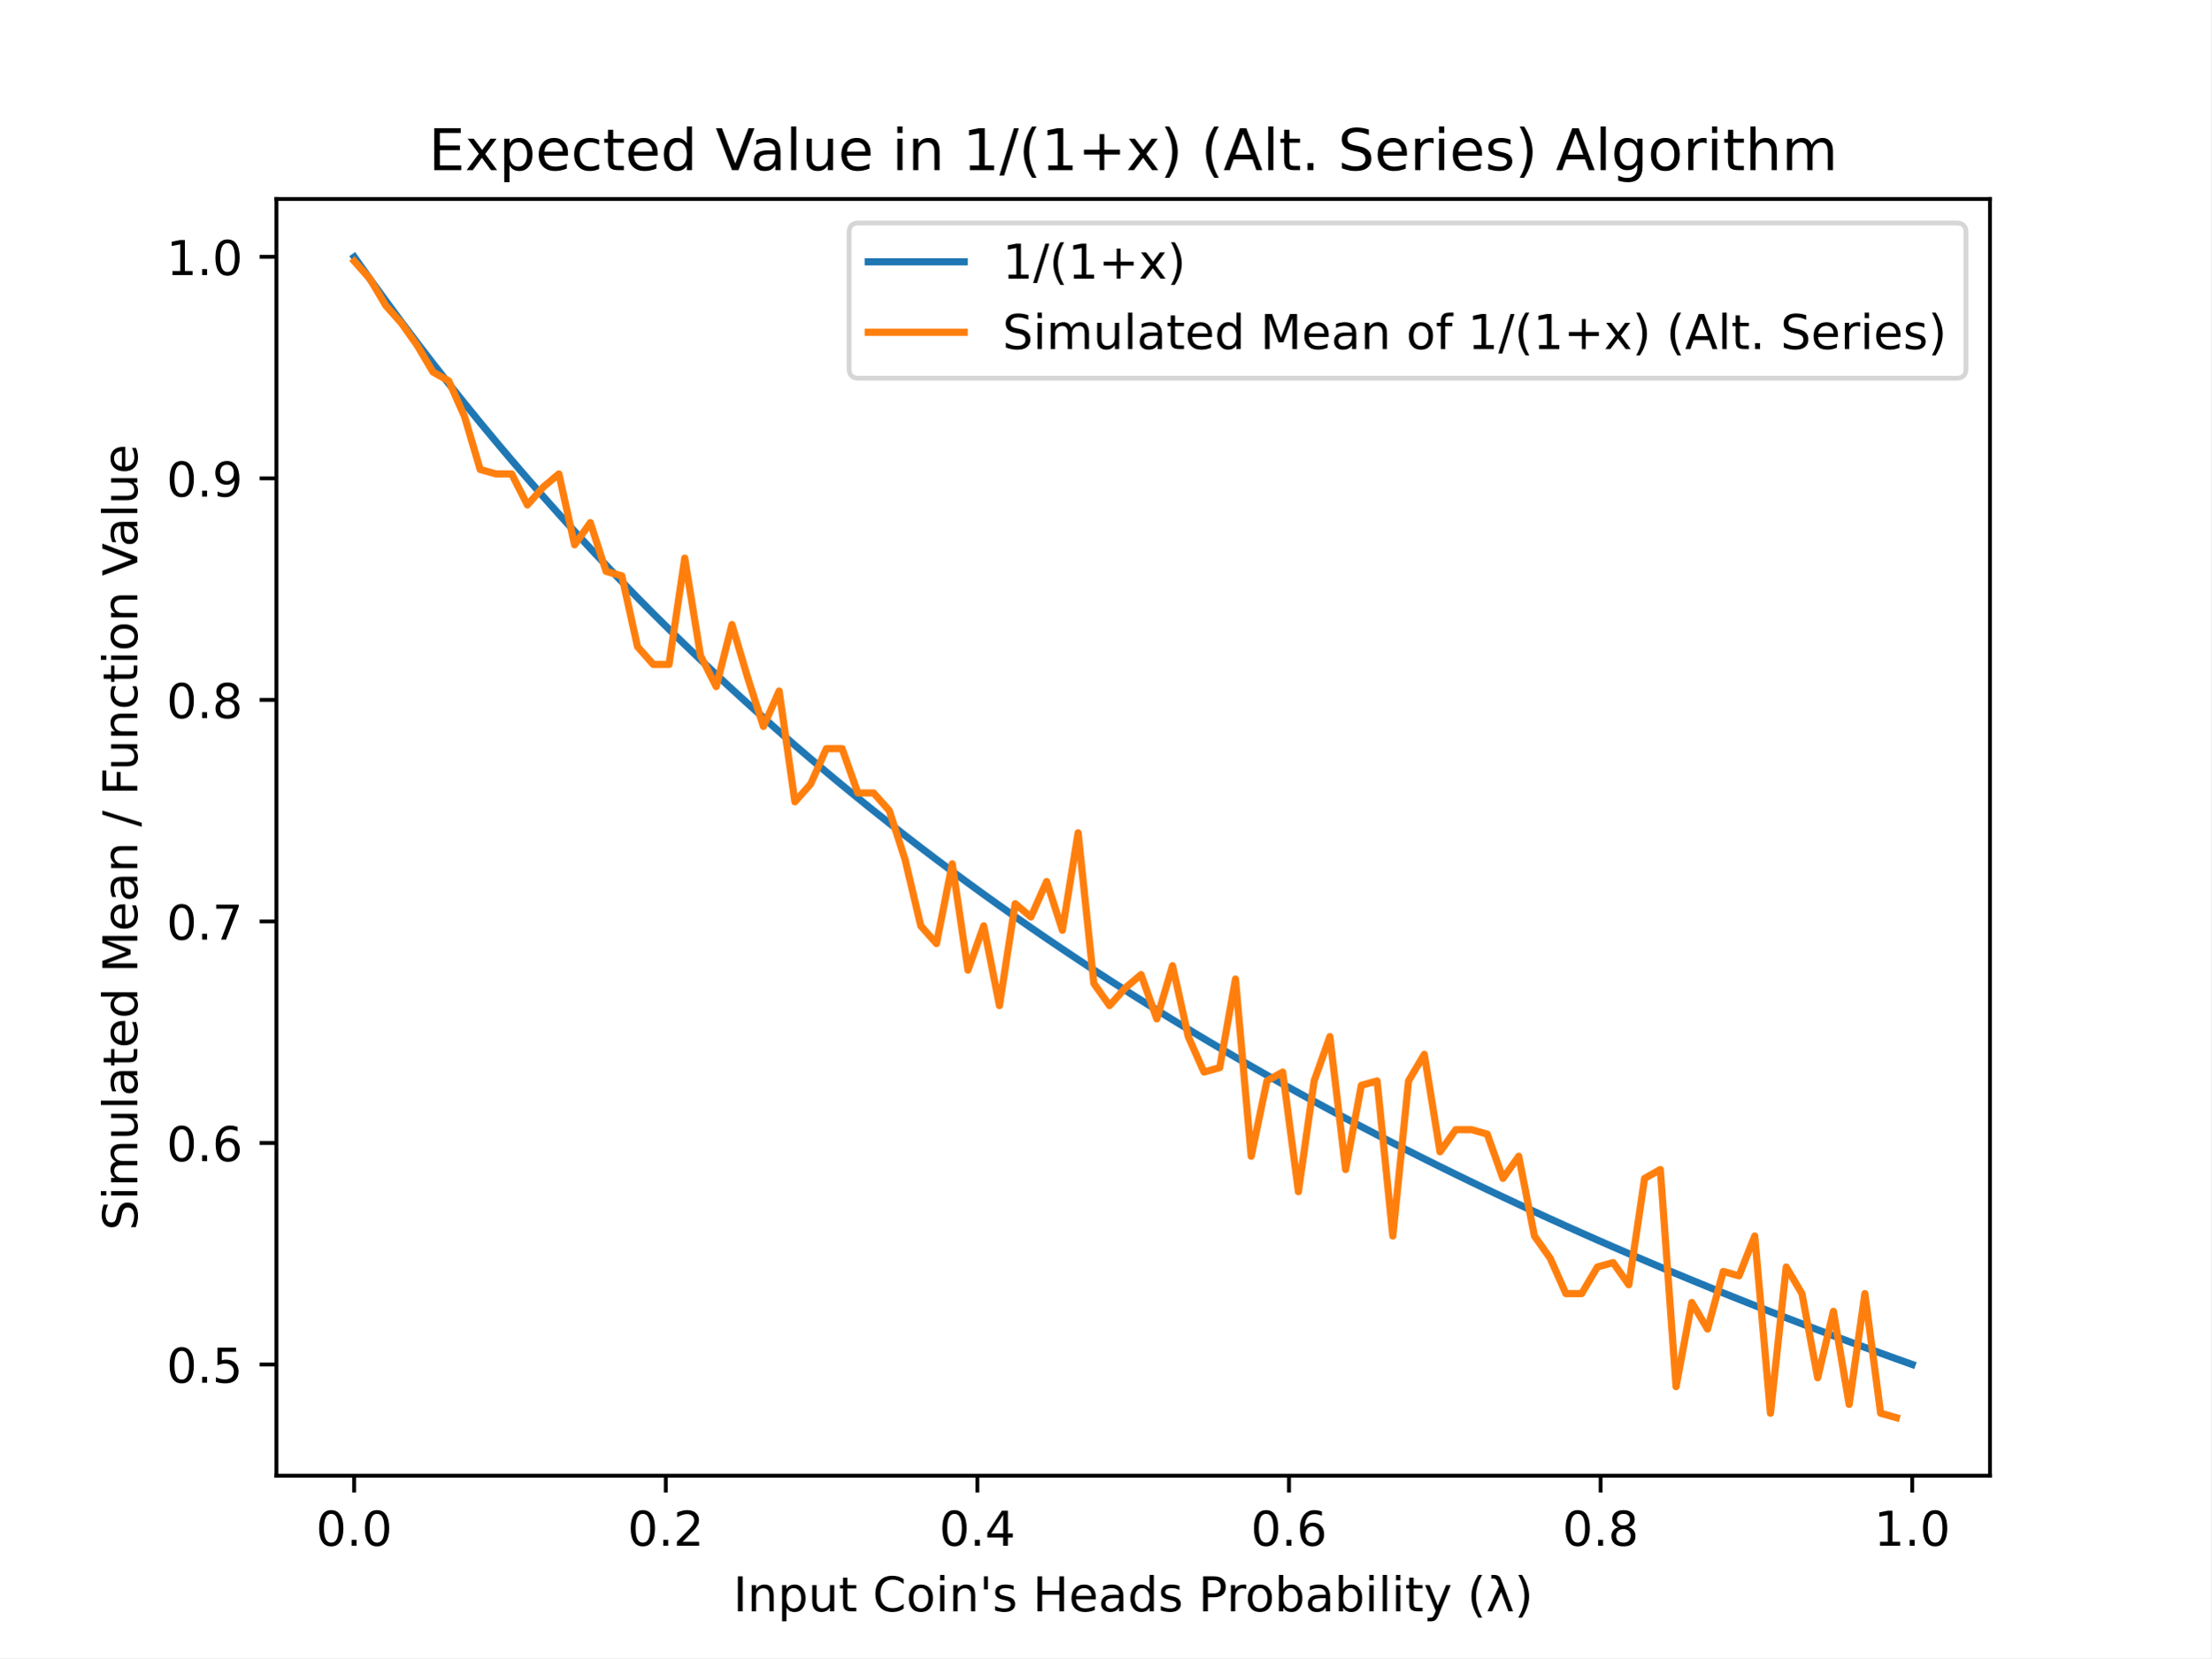
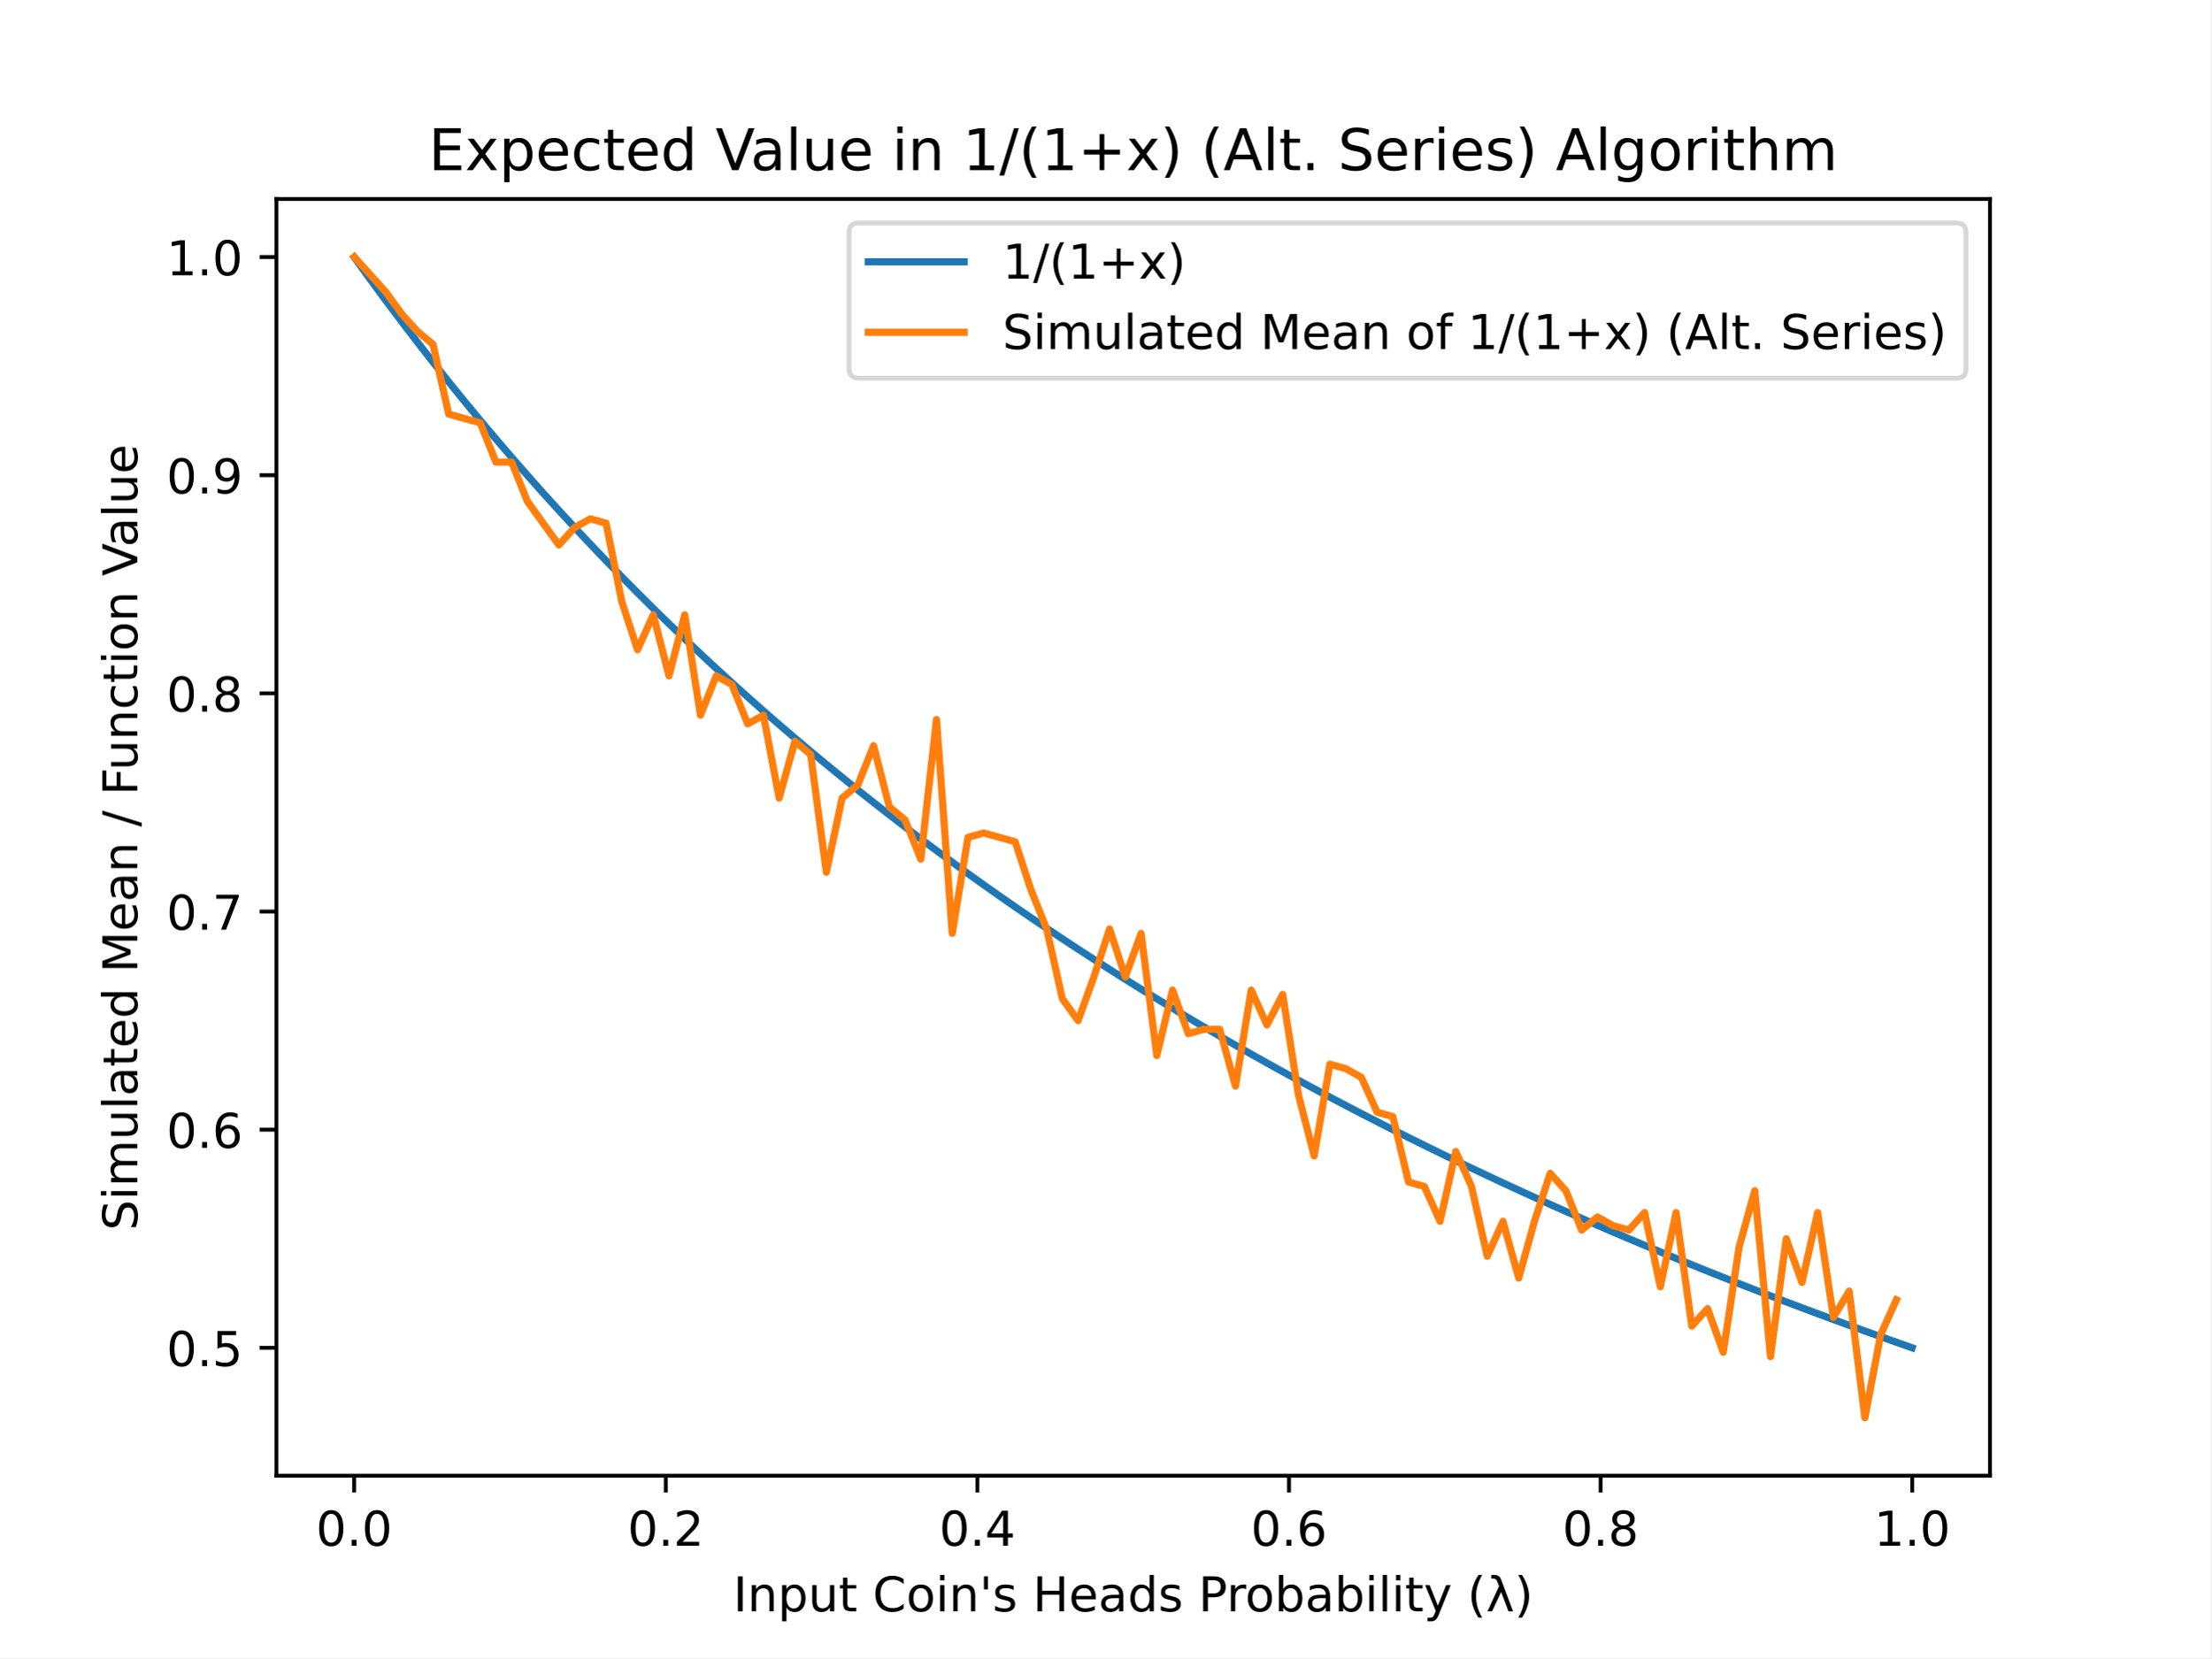
<svg xmlns="http://www.w3.org/2000/svg" xmlns:xlink="http://www.w3.org/1999/xlink" height="345.6pt" version="1.1" viewBox="0 0 460.8 345.6" width="460.8pt">
  <defs>
    <style type="text/css">
*{stroke-linecap:butt;stroke-linejoin:round;}
  </style>
  </defs>
  <g id="figure_1">
    <g id="patch_1">
      <path d="M 0 345.6  L 460.8 345.6  L 460.8 0  L 0 0  z " style="fill:#ffffff;" />
    </g>
    <g id="axes_1">
      <g id="patch_2">
        <path d="M 57.6 307.584  L 414.72 307.584  L 414.72 41.472  L 57.6 41.472  z " style="fill:#ffffff;" />
      </g>
      <g id="matplotlib.axis_1">
        <g id="xtick_1">
          <g id="line2d_1">
            <defs>
-               <path d="M 0 0  L 0 3.5  " id="m4abac7c3d5" style="stroke:#000000;stroke-width:0.8;" />
+               <path d="M 0 0  L 0 3.5  " id="m2bebfa7ff0" style="stroke:#000000;stroke-width:0.8;" />
            </defs>
            <g>
-               <use style="stroke:#000000;stroke-width:0.8;" x="73.8" xlink:href="#m4abac7c3d5" y="307.584" />
+               <use style="stroke:#000000;stroke-width:0.8;" x="73.8" xlink:href="#m2bebfa7ff0" y="307.584" />
            </g>
          </g>
          <g id="text_1">
            <text style="font-family:DejaVu Sans;font-size:10px;font-style:normal;font-weight:normal;text-anchor:middle;" transform="rotate(-0, 73.80026, 322.1824)" x="73.8" y="322.182">0.0</text>
          </g>
        </g>
        <g id="xtick_2">
          <g id="line2d_2">
            <g>
-               <use style="stroke:#000000;stroke-width:0.8;" x="138.744" xlink:href="#m4abac7c3d5" y="307.584" />
+               <use style="stroke:#000000;stroke-width:0.8;" x="138.744" xlink:href="#m2bebfa7ff0" y="307.584" />
            </g>
          </g>
          <g id="text_2">
            <text style="font-family:DejaVu Sans;font-size:10px;font-style:normal;font-weight:normal;text-anchor:middle;" transform="rotate(-0, 138.7442, 322.1824)" x="138.744" y="322.182">0.2</text>
          </g>
        </g>
        <g id="xtick_3">
          <g id="line2d_3">
            <g>
-               <use style="stroke:#000000;stroke-width:0.8;" x="203.688" xlink:href="#m4abac7c3d5" y="307.584" />
+               <use style="stroke:#000000;stroke-width:0.8;" x="203.688" xlink:href="#m2bebfa7ff0" y="307.584" />
            </g>
          </g>
          <g id="text_3">
            <text style="font-family:DejaVu Sans;font-size:10px;font-style:normal;font-weight:normal;text-anchor:middle;" transform="rotate(-0, 203.6881, 322.1824)" x="203.688" y="322.182">0.4</text>
          </g>
        </g>
        <g id="xtick_4">
          <g id="line2d_4">
            <g>
-               <use style="stroke:#000000;stroke-width:0.8;" x="268.632" xlink:href="#m4abac7c3d5" y="307.584" />
+               <use style="stroke:#000000;stroke-width:0.8;" x="268.632" xlink:href="#m2bebfa7ff0" y="307.584" />
            </g>
          </g>
          <g id="text_4">
            <text style="font-family:DejaVu Sans;font-size:10px;font-style:normal;font-weight:normal;text-anchor:middle;" transform="rotate(-0, 268.6319, 322.1824)" x="268.632" y="322.182">0.6</text>
          </g>
        </g>
        <g id="xtick_5">
          <g id="line2d_5">
            <g>
-               <use style="stroke:#000000;stroke-width:0.8;" x="333.576" xlink:href="#m4abac7c3d5" y="307.584" />
+               <use style="stroke:#000000;stroke-width:0.8;" x="333.576" xlink:href="#m2bebfa7ff0" y="307.584" />
            </g>
          </g>
          <g id="text_5">
            <text style="font-family:DejaVu Sans;font-size:10px;font-style:normal;font-weight:normal;text-anchor:middle;" transform="rotate(-0, 333.5758, 322.1824)" x="333.576" y="322.182">0.8</text>
          </g>
        </g>
        <g id="xtick_6">
          <g id="line2d_6">
            <g>
-               <use style="stroke:#000000;stroke-width:0.8;" x="398.52" xlink:href="#m4abac7c3d5" y="307.584" />
+               <use style="stroke:#000000;stroke-width:0.8;" x="398.52" xlink:href="#m2bebfa7ff0" y="307.584" />
            </g>
          </g>
          <g id="text_6">
            <text style="font-family:DejaVu Sans;font-size:10px;font-style:normal;font-weight:normal;text-anchor:middle;" transform="rotate(-0, 398.5197, 322.1824)" x="398.52" y="322.182">1.0</text>
          </g>
        </g>
        <g id="text_7">
          <text style="font-family:DejaVu Sans;font-size:10px;font-style:normal;font-weight:normal;text-anchor:middle;" transform="rotate(-0, 236.16, 335.8606)" x="236.16" y="335.861">Input Coin's Heads Probability (λ)</text>
        </g>
      </g>
      <g id="matplotlib.axis_2">
        <g id="ytick_1">
          <g id="line2d_7">
            <defs>
-               <path d="M 0 0  L -3.5 0  " id="m69e2df091e" style="stroke:#000000;stroke-width:0.8;" />
+               <path d="M 0 0  L -3.5 0  " id="maf26cce228" style="stroke:#000000;stroke-width:0.8;" />
            </defs>
            <g>
-               <use style="stroke:#000000;stroke-width:0.8;" x="57.6" xlink:href="#m69e2df091e" y="284.406" />
+               <use style="stroke:#000000;stroke-width:0.8;" x="57.6" xlink:href="#maf26cce228" y="280.936" />
            </g>
          </g>
          <g id="text_8">
-             <text style="font-family:DejaVu Sans;font-size:10px;font-style:normal;font-weight:normal;text-anchor:end;" transform="rotate(-0, 50.6, 288.2048)" x="50.6" y="288.205">0.5</text>
+             <text style="font-family:DejaVu Sans;font-size:10px;font-style:normal;font-weight:normal;text-anchor:end;" transform="rotate(-0, 50.6, 284.7356)" x="50.6" y="284.736">0.5</text>
          </g>
        </g>
        <g id="ytick_2">
          <g id="line2d_8">
            <g>
-               <use style="stroke:#000000;stroke-width:0.8;" x="57.6" xlink:href="#m69e2df091e" y="238.229" />
+               <use style="stroke:#000000;stroke-width:0.8;" x="57.6" xlink:href="#maf26cce228" y="235.463" />
            </g>
          </g>
          <g id="text_9">
-             <text style="font-family:DejaVu Sans;font-size:10px;font-style:normal;font-weight:normal;text-anchor:end;" transform="rotate(-0, 50.6, 242.028)" x="50.6" y="242.028">0.6</text>
+             <text style="font-family:DejaVu Sans;font-size:10px;font-style:normal;font-weight:normal;text-anchor:end;" transform="rotate(-0, 50.6, 239.262)" x="50.6" y="239.262">0.6</text>
          </g>
        </g>
        <g id="ytick_3">
          <g id="line2d_9">
            <g>
-               <use style="stroke:#000000;stroke-width:0.8;" x="57.6" xlink:href="#m69e2df091e" y="192.052" />
+               <use style="stroke:#000000;stroke-width:0.8;" x="57.6" xlink:href="#maf26cce228" y="189.989" />
            </g>
          </g>
          <g id="text_10">
-             <text style="font-family:DejaVu Sans;font-size:10px;font-style:normal;font-weight:normal;text-anchor:end;" transform="rotate(-0, 50.6, 195.8513)" x="50.6" y="195.851">0.7</text>
+             <text style="font-family:DejaVu Sans;font-size:10px;font-style:normal;font-weight:normal;text-anchor:end;" transform="rotate(-0, 50.6, 193.7883)" x="50.6" y="193.788">0.7</text>
          </g>
        </g>
        <g id="ytick_4">
          <g id="line2d_10">
            <g>
-               <use style="stroke:#000000;stroke-width:0.8;" x="57.6" xlink:href="#m69e2df091e" y="145.875" />
+               <use style="stroke:#000000;stroke-width:0.8;" x="57.6" xlink:href="#maf26cce228" y="144.515" />
            </g>
          </g>
          <g id="text_11">
-             <text style="font-family:DejaVu Sans;font-size:10px;font-style:normal;font-weight:normal;text-anchor:end;" transform="rotate(-0, 50.6, 149.6745)" x="50.6" y="149.675">0.8</text>
+             <text style="font-family:DejaVu Sans;font-size:10px;font-style:normal;font-weight:normal;text-anchor:end;" transform="rotate(-0, 50.6, 148.3146)" x="50.6" y="148.315">0.8</text>
          </g>
        </g>
        <g id="ytick_5">
          <g id="line2d_11">
            <g>
-               <use style="stroke:#000000;stroke-width:0.8;" x="57.6" xlink:href="#m69e2df091e" y="99.699" />
+               <use style="stroke:#000000;stroke-width:0.8;" x="57.6" xlink:href="#maf26cce228" y="99.042" />
            </g>
          </g>
          <g id="text_12">
-             <text style="font-family:DejaVu Sans;font-size:10px;font-style:normal;font-weight:normal;text-anchor:end;" transform="rotate(-0, 50.6, 103.4978)" x="50.6" y="103.498">0.9</text>
+             <text style="font-family:DejaVu Sans;font-size:10px;font-style:normal;font-weight:normal;text-anchor:end;" transform="rotate(-0, 50.6, 102.8409)" x="50.6" y="102.841">0.9</text>
          </g>
        </g>
        <g id="ytick_6">
          <g id="line2d_12">
            <g>
-               <use style="stroke:#000000;stroke-width:0.8;" x="57.6" xlink:href="#m69e2df091e" y="53.522" />
+               <use style="stroke:#000000;stroke-width:0.8;" x="57.6" xlink:href="#maf26cce228" y="53.568" />
            </g>
          </g>
          <g id="text_13">
-             <text style="font-family:DejaVu Sans;font-size:10px;font-style:normal;font-weight:normal;text-anchor:end;" transform="rotate(-0, 50.6, 57.32105)" x="50.6" y="57.321">1.0</text>
+             <text style="font-family:DejaVu Sans;font-size:10px;font-style:normal;font-weight:normal;text-anchor:end;" transform="rotate(-0, 50.6, 57.36722)" x="50.6" y="57.367">1.0</text>
          </g>
        </g>
        <g id="text_14">
          <text style="font-family:DejaVu Sans;font-size:10px;font-style:normal;font-weight:normal;text-anchor:middle;" transform="rotate(-90, 28.61719, 174.528)" x="28.617" y="174.528">Simulated Mean / Function Value</text>
        </g>
      </g>
      <g id="line2d_13">
-         <path clip-path="url(#p9d8bf3295f)" d="M 73.833 53.568  L 77.112 58.184  L 80.391 62.708  L 83.671 67.144  L 86.95 71.494  L 90.229 75.76  L 93.509 79.945  L 96.788 84.05  L 100.067 88.08  L 103.347 92.034  L 106.626 95.916  L 109.905 99.728  L 113.185 103.47  L 116.464 107.146  L 119.743 110.757  L 123.023 114.305  L 126.302 117.791  L 129.581 121.217  L 132.861 124.584  L 136.14 127.894  L 139.42 131.149  L 142.699 134.349  L 145.978 137.497  L 149.258 140.593  L 152.537 143.638  L 155.816 146.635  L 159.096 149.583  L 162.375 152.485  L 165.654 155.341  L 168.934 158.152  L 172.213 160.92  L 175.492 163.646  L 178.772 166.329  L 182.051 168.972  L 185.33 171.576  L 188.61 174.14  L 191.889 176.667  L 195.168 179.156  L 198.448 181.609  L 201.727 184.026  L 205.006 186.409  L 208.286 188.758  L 211.565 191.073  L 214.844 193.356  L 218.124 195.607  L 221.403 197.826  L 224.682 200.015  L 227.962 202.174  L 231.241 204.304  L 234.52 206.405  L 237.8 208.477  L 241.079 210.522  L 244.358 212.54  L 247.638 214.531  L 250.917 216.497  L 254.196 218.437  L 257.476 220.351  L 260.755 222.242  L 264.034 224.108  L 267.314 225.951  L 270.593 227.77  L 273.872 229.567  L 277.152 231.341  L 280.431 233.093  L 283.71 234.824  L 286.99 236.534  L 290.269 238.223  L 293.548 239.892  L 296.828 241.541  L 300.107 243.17  L 303.386 244.78  L 306.666 246.371  L 309.945 247.943  L 313.224 249.497  L 316.504 251.033  L 319.783 252.552  L 323.062 254.053  L 326.342 255.537  L 329.621 257.004  L 332.9 258.455  L 336.18 259.89  L 339.459 261.308  L 342.739 262.711  L 346.018 264.099  L 349.297 265.471  L 352.577 266.829  L 355.856 268.172  L 359.135 269.5  L 362.415 270.814  L 365.694 272.114  L 368.973 273.401  L 372.253 274.674  L 375.532 275.933  L 378.811 277.18  L 382.091 278.413  L 385.37 279.634  L 388.649 280.842  L 391.929 282.038  L 395.208 283.222  L 398.487 284.394  " style="fill:none;stroke:#1f77b4;stroke-linecap:square;stroke-width:1.5;" />
+         <path clip-path="url(#pca1e24cacb)" d="M 73.833 53.613  L 77.112 58.159  L 80.391 62.615  L 83.671 66.983  L 86.95 71.266  L 90.229 75.467  L 93.509 79.588  L 96.788 83.632  L 100.067 87.6  L 103.347 91.494  L 106.626 95.317  L 109.905 99.07  L 113.185 102.756  L 116.464 106.376  L 119.743 109.932  L 123.023 113.426  L 126.302 116.859  L 129.581 120.232  L 132.861 123.548  L 136.14 126.808  L 139.42 130.013  L 142.699 133.165  L 145.978 136.264  L 149.258 139.313  L 152.537 142.312  L 155.816 145.263  L 159.096 148.167  L 162.375 151.024  L 165.654 153.837  L 168.934 156.606  L 172.213 159.331  L 175.492 162.015  L 178.772 164.658  L 182.051 167.261  L 185.33 169.824  L 188.61 172.35  L 191.889 174.838  L 195.168 177.289  L 198.448 179.705  L 201.727 182.086  L 205.006 184.432  L 208.286 186.745  L 211.565 189.025  L 214.844 191.273  L 218.124 193.489  L 221.403 195.675  L 224.682 197.831  L 227.962 199.957  L 231.241 202.054  L 234.52 204.123  L 237.8 206.164  L 241.079 208.178  L 244.358 210.165  L 247.638 212.126  L 250.917 214.062  L 254.196 215.972  L 257.476 217.858  L 260.755 219.719  L 264.034 221.557  L 267.314 223.371  L 270.593 225.163  L 273.872 226.932  L 277.152 228.68  L 280.431 230.405  L 283.71 232.11  L 286.99 233.794  L 290.269 235.457  L 293.548 237.101  L 296.828 238.724  L 300.107 240.329  L 303.386 241.914  L 306.666 243.481  L 309.945 245.029  L 313.224 246.56  L 316.504 248.072  L 319.783 249.568  L 323.062 251.046  L 326.342 252.507  L 329.621 253.952  L 332.9 255.381  L 336.18 256.794  L 339.459 258.191  L 342.739 259.572  L 346.018 260.939  L 349.297 262.29  L 352.577 263.627  L 355.856 264.95  L 359.135 266.258  L 362.415 267.552  L 365.694 268.832  L 368.973 270.099  L 372.253 271.353  L 375.532 272.593  L 378.811 273.821  L 382.091 275.035  L 385.37 276.238  L 388.649 277.427  L 391.929 278.605  L 395.208 279.771  L 398.487 280.925  " style="fill:none;stroke:#1f77b4;stroke-linecap:square;stroke-width:1.5;" />
      </g>
      <g id="line2d_14">
-         <path clip-path="url(#p9d8bf3295f)" d="M 73.833 54.445  L 77.112 58.14  L 80.391 63.681  L 83.671 67.375  L 86.95 71.993  L 90.229 77.534  L 93.509 79.381  L 96.788 86.769  L 100.067 97.852  L 103.347 98.775  L 106.626 98.775  L 109.905 105.24  L 113.185 101.546  L 116.464 98.775  L 119.743 113.552  L 123.023 108.934  L 126.302 119.093  L 129.581 120.016  L 132.861 134.793  L 136.14 138.487  L 139.42 138.487  L 142.699 116.322  L 145.978 136.64  L 149.258 143.105  L 152.537 130.175  L 155.816 141.258  L 159.096 151.417  L 162.375 144.028  L 165.654 167.117  L 168.934 163.422  L 172.213 156.034  L 175.492 156.034  L 178.772 165.27  L 182.051 165.27  L 185.33 168.964  L 188.61 179.123  L 191.889 192.976  L 195.168 196.67  L 198.448 180.046  L 201.727 202.211  L 205.006 192.976  L 208.286 209.599  L 211.565 188.358  L 214.844 191.129  L 218.124 183.74  L 221.403 193.899  L 224.682 173.581  L 227.962 204.982  L 231.241 209.599  L 234.52 205.905  L 237.8 203.134  L 241.079 212.37  L 244.358 201.287  L 247.638 216.064  L 250.917 223.452  L 254.196 222.529  L 257.476 204.058  L 260.755 240.999  L 264.034 225.299  L 267.314 223.452  L 270.593 248.388  L 273.872 225.299  L 277.152 216.064  L 280.431 243.77  L 283.71 226.223  L 286.99 225.299  L 290.269 257.623  L 293.548 225.299  L 296.828 219.758  L 300.107 240.076  L 303.386 235.458  L 306.666 235.458  L 309.945 236.382  L 313.224 245.617  L 316.504 240.999  L 319.783 257.623  L 323.062 262.241  L 326.342 269.629  L 329.621 269.629  L 332.9 264.088  L 336.18 263.164  L 339.459 267.782  L 342.739 245.617  L 346.018 243.77  L 349.297 289.023  L 352.577 271.476  L 355.856 277.017  L 359.135 265.011  L 362.415 265.935  L 365.694 257.623  L 368.973 294.564  L 372.253 264.088  L 375.532 269.629  L 378.811 287.176  L 382.091 273.323  L 385.37 292.717  L 388.649 269.629  L 391.929 294.564  L 395.208 295.488  " style="fill:none;stroke:#ff7f0e;stroke-linecap:square;stroke-width:1.5;" />
+         <path clip-path="url(#pca1e24cacb)" d="M 73.833 53.568  L 77.112 57.206  L 80.391 60.844  L 83.671 65.391  L 86.95 69.029  L 90.229 71.757  L 93.509 86.309  L 96.788 87.219  L 100.067 88.128  L 103.347 96.313  L 106.626 96.313  L 109.905 104.499  L 113.185 109.046  L 116.464 113.593  L 119.743 109.955  L 123.023 108.136  L 126.302 109.046  L 129.581 125.416  L 132.861 135.421  L 136.14 128.145  L 139.42 140.877  L 142.699 128.145  L 145.978 149.063  L 149.258 140.877  L 152.537 142.696  L 155.816 150.882  L 159.096 149.063  L 162.375 166.343  L 165.654 154.52  L 168.934 157.248  L 172.213 181.804  L 175.492 166.343  L 178.772 163.614  L 182.051 155.429  L 185.33 168.162  L 188.61 170.89  L 191.889 179.075  L 195.168 149.972  L 198.448 194.536  L 201.727 174.528  L 205.006 173.619  L 208.286 174.528  L 211.565 175.437  L 214.844 185.442  L 218.124 193.627  L 221.403 208.179  L 224.682 212.726  L 227.962 203.631  L 231.241 193.627  L 234.52 203.631  L 237.8 194.536  L 241.079 220.002  L 244.358 206.36  L 247.638 215.454  L 250.917 214.545  L 254.196 214.545  L 257.476 226.368  L 260.755 206.36  L 264.034 213.635  L 267.314 207.269  L 270.593 228.187  L 273.872 240.92  L 277.152 221.821  L 280.431 222.73  L 283.71 224.549  L 286.99 231.825  L 290.269 232.734  L 293.548 246.376  L 296.828 247.286  L 300.107 254.562  L 303.386 240.01  L 306.666 247.286  L 309.945 261.837  L 313.224 254.562  L 316.504 266.385  L 319.783 254.562  L 323.062 244.557  L 326.342 248.195  L 329.621 256.381  L 332.9 253.652  L 336.18 255.471  L 339.459 256.381  L 342.739 252.743  L 346.018 268.204  L 349.297 252.743  L 352.577 276.389  L 355.856 272.751  L 359.135 281.846  L 362.415 260.019  L 365.694 248.195  L 368.973 282.755  L 372.253 258.2  L 375.532 267.294  L 378.811 252.743  L 382.091 274.57  L 385.37 269.113  L 388.649 295.488  L 391.929 278.208  L 395.208 270.932  " style="fill:none;stroke:#ff7f0e;stroke-linecap:square;stroke-width:1.5;" />
      </g>
      <g id="patch_3">
        <path d="M 57.6 307.584  L 57.6 41.472  " style="fill:none;stroke:#000000;stroke-linecap:square;stroke-linejoin:miter;stroke-width:0.8;" />
      </g>
      <g id="patch_4">
        <path d="M 414.72 307.584  L 414.72 41.472  " style="fill:none;stroke:#000000;stroke-linecap:square;stroke-linejoin:miter;stroke-width:0.8;" />
      </g>
      <g id="patch_5">
        <path d="M 57.6 307.584  L 414.72 307.584  " style="fill:none;stroke:#000000;stroke-linecap:square;stroke-linejoin:miter;stroke-width:0.8;" />
      </g>
      <g id="patch_6">
        <path d="M 57.6 41.472  L 414.72 41.472  " style="fill:none;stroke:#000000;stroke-linecap:square;stroke-linejoin:miter;stroke-width:0.8;" />
      </g>
      <g id="text_15">
        <text style="font-family:DejaVu Sans;font-size:12px;font-style:normal;font-weight:normal;text-anchor:middle;" transform="rotate(-0, 236.16, 35.472)" x="236.16" y="35.472">Expected Value in 1/(1+x) (Alt. Series) Algorithm</text>
      </g>
      <g id="legend_1">
        <g id="patch_7">
          <path d="M 178.942 78.828  L 407.72 78.828  Q 409.72 78.828 409.72 76.828  L 409.72 48.472  Q 409.72 46.472 407.72 46.472  L 178.942 46.472  Q 176.942 46.472 176.942 48.472  L 176.942 76.828  Q 176.942 78.828 178.942 78.828  z " style="fill:#ffffff;opacity:0.8;stroke:#cccccc;stroke-linejoin:miter;" />
        </g>
        <g id="line2d_15">
          <path d="M 180.942 54.57  L 200.942 54.57  " style="fill:none;stroke:#1f77b4;stroke-linecap:square;stroke-width:1.5;" />
        </g>
        <g id="line2d_16" />
        <g id="text_16">
          <text style="font-family:DejaVu Sans;font-size:10px;font-style:normal;font-weight:normal;text-anchor:start;" transform="rotate(-0, 208.9419, 58.07044)" x="208.942" y="58.07">1/(1+x)</text>
        </g>
        <g id="line2d_17">
          <path d="M 180.942 69.249  L 200.942 69.249  " style="fill:none;stroke:#ff7f0e;stroke-linecap:square;stroke-width:1.5;" />
        </g>
        <g id="line2d_18" />
        <g id="text_17">
          <text style="font-family:DejaVu Sans;font-size:10px;font-style:normal;font-weight:normal;text-anchor:start;" transform="rotate(-0, 208.9419, 72.74856)" x="208.942" y="72.749">Simulated Mean of 1/(1+x) (Alt. Series)</text>
        </g>
      </g>
    </g>
  </g>
  <defs>
-     <clipPath id="p9d8bf3295f">
+     <clipPath id="pca1e24cacb">
      <rect height="266.112" width="357.12" x="57.6" y="41.472" />
    </clipPath>
  </defs>
</svg>
